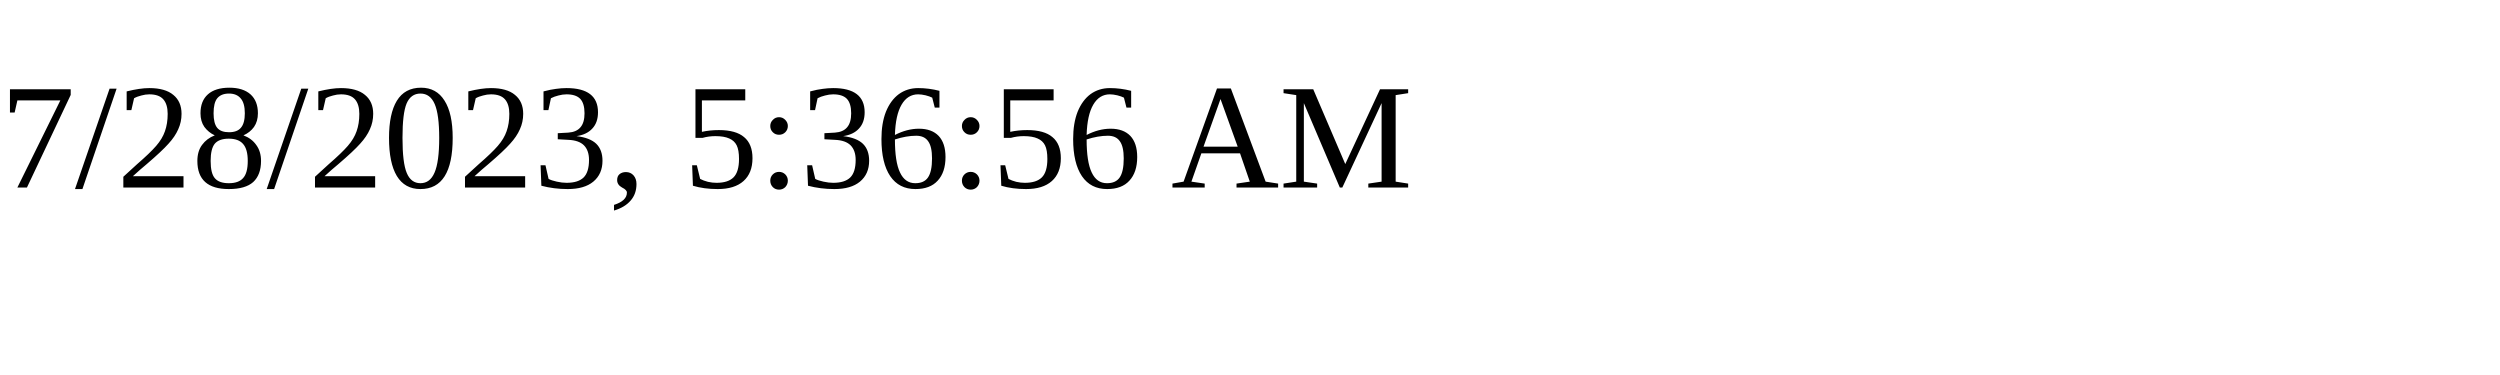
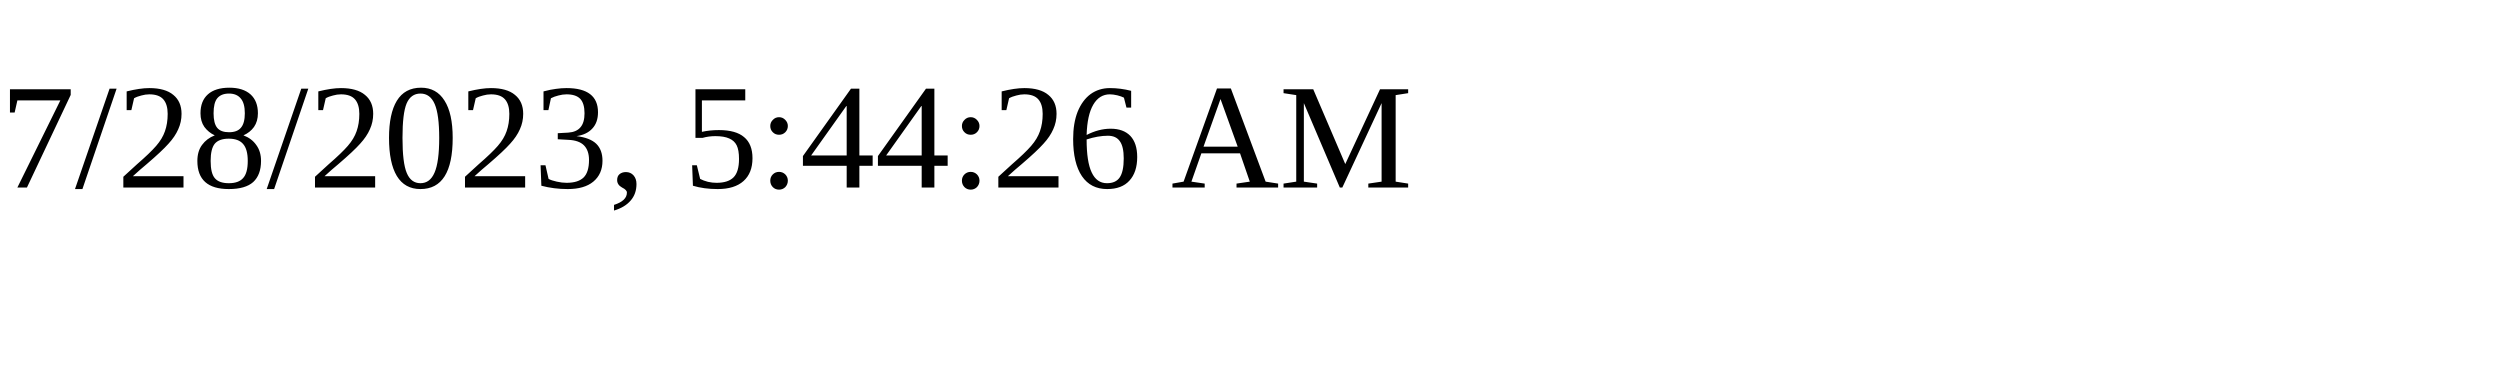
<svg xmlns="http://www.w3.org/2000/svg" height="30" width="200">
-   <text x="0" y="15">7/28/2023, 5:36:56 AM</text>
+   <text x="0" y="15">7/28/2023, 5:44:26 AM</text>
</svg>
